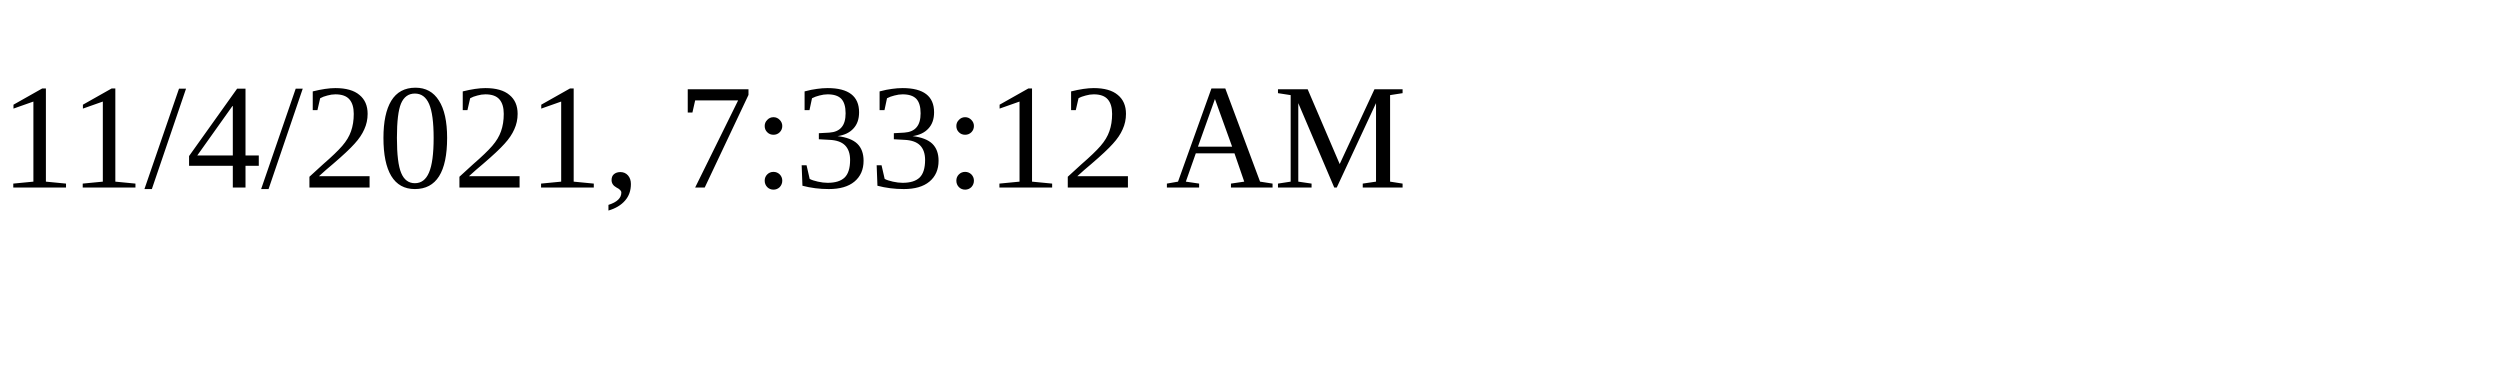
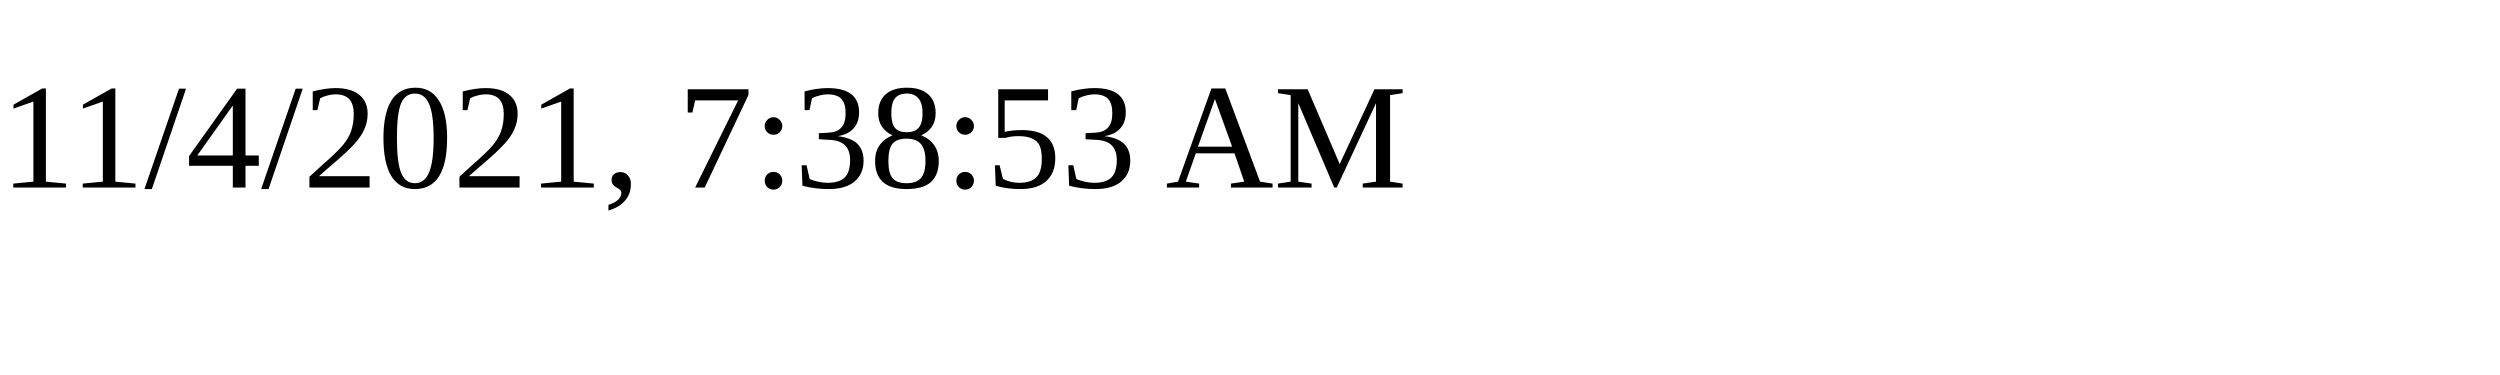
<svg xmlns="http://www.w3.org/2000/svg" height="30" width="200">
-   <text x="0" y="15">11/4/2021, 7:33:12 AM</text>
+   <text x="0" y="15">11/4/2021, 7:38:53 AM</text>
</svg>
